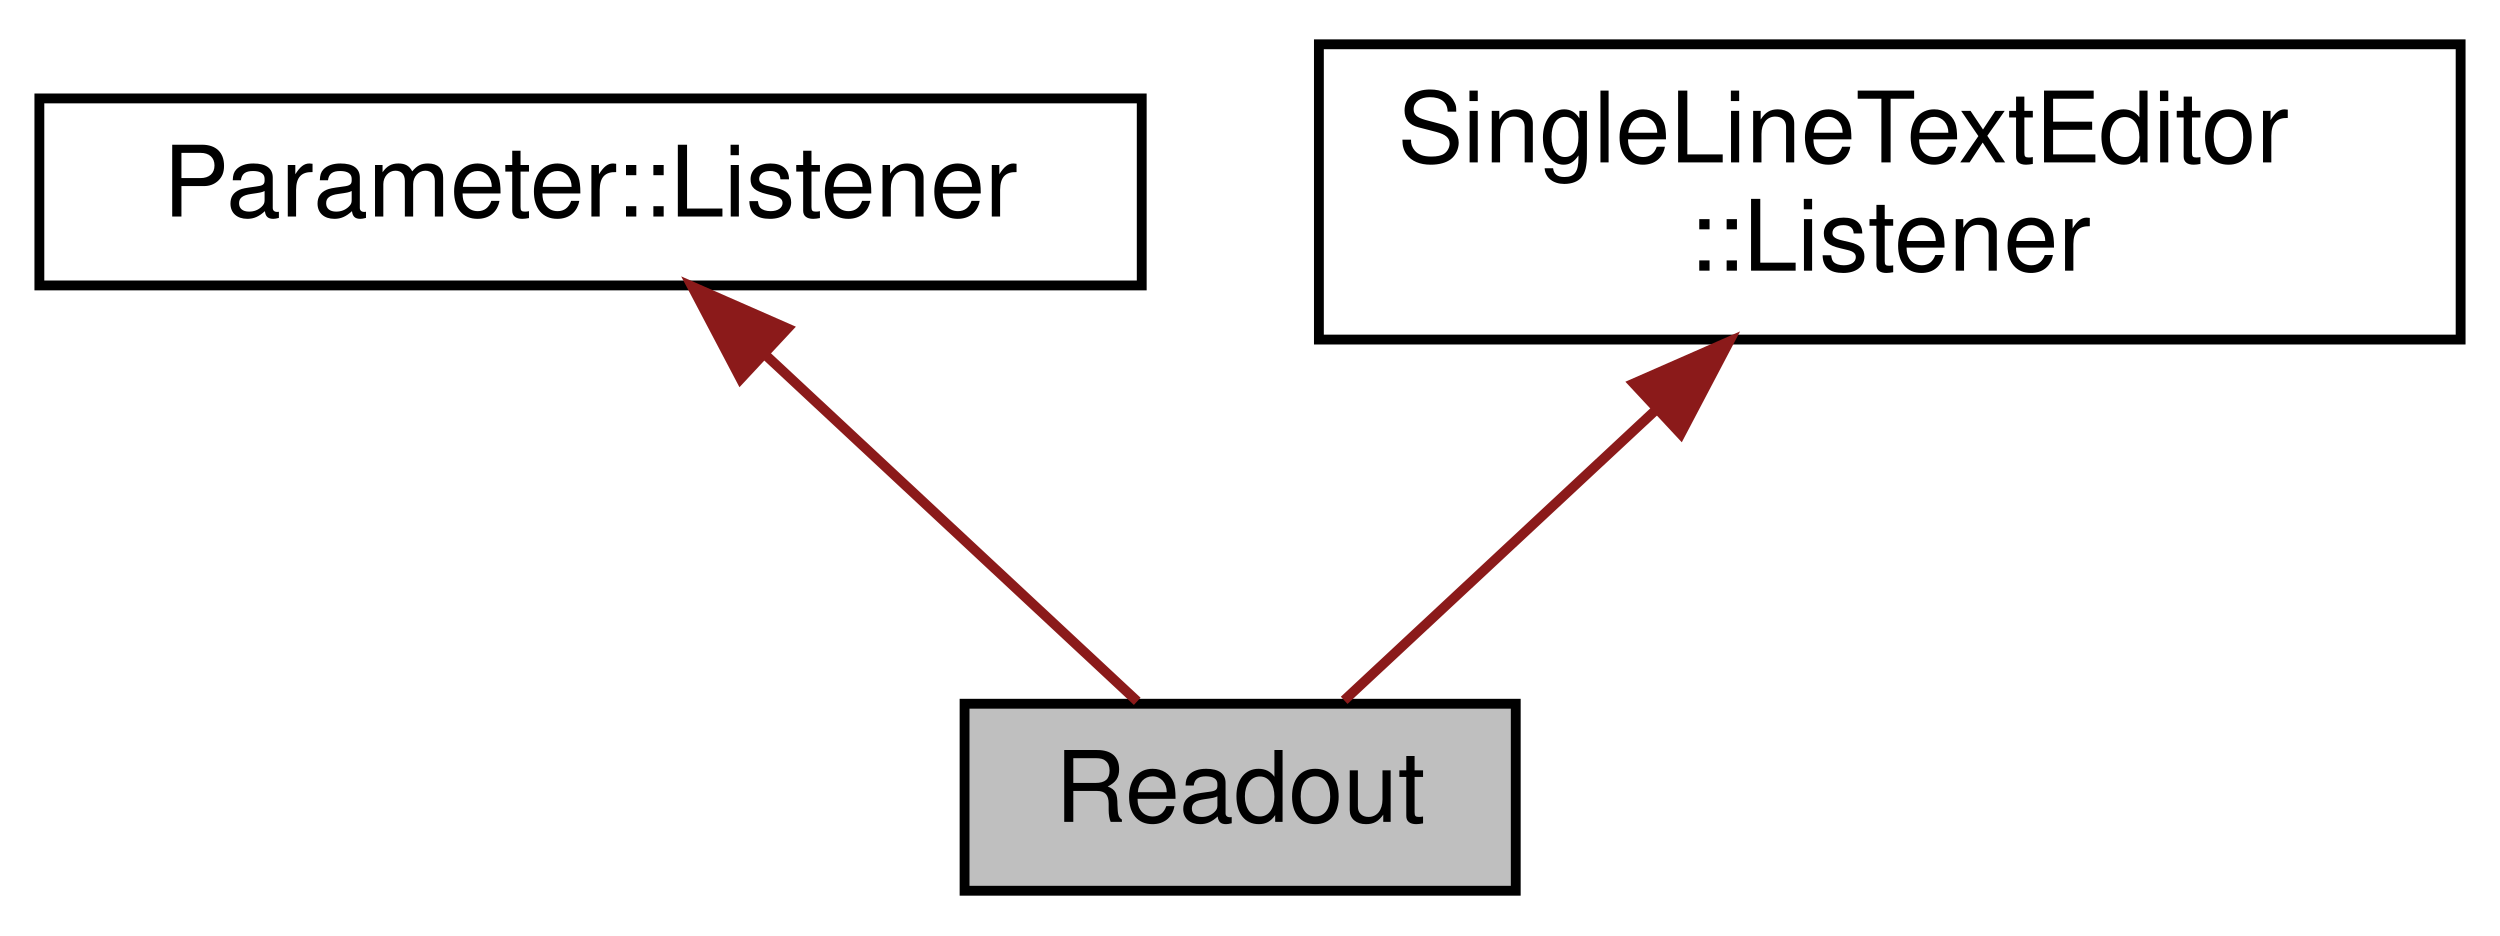
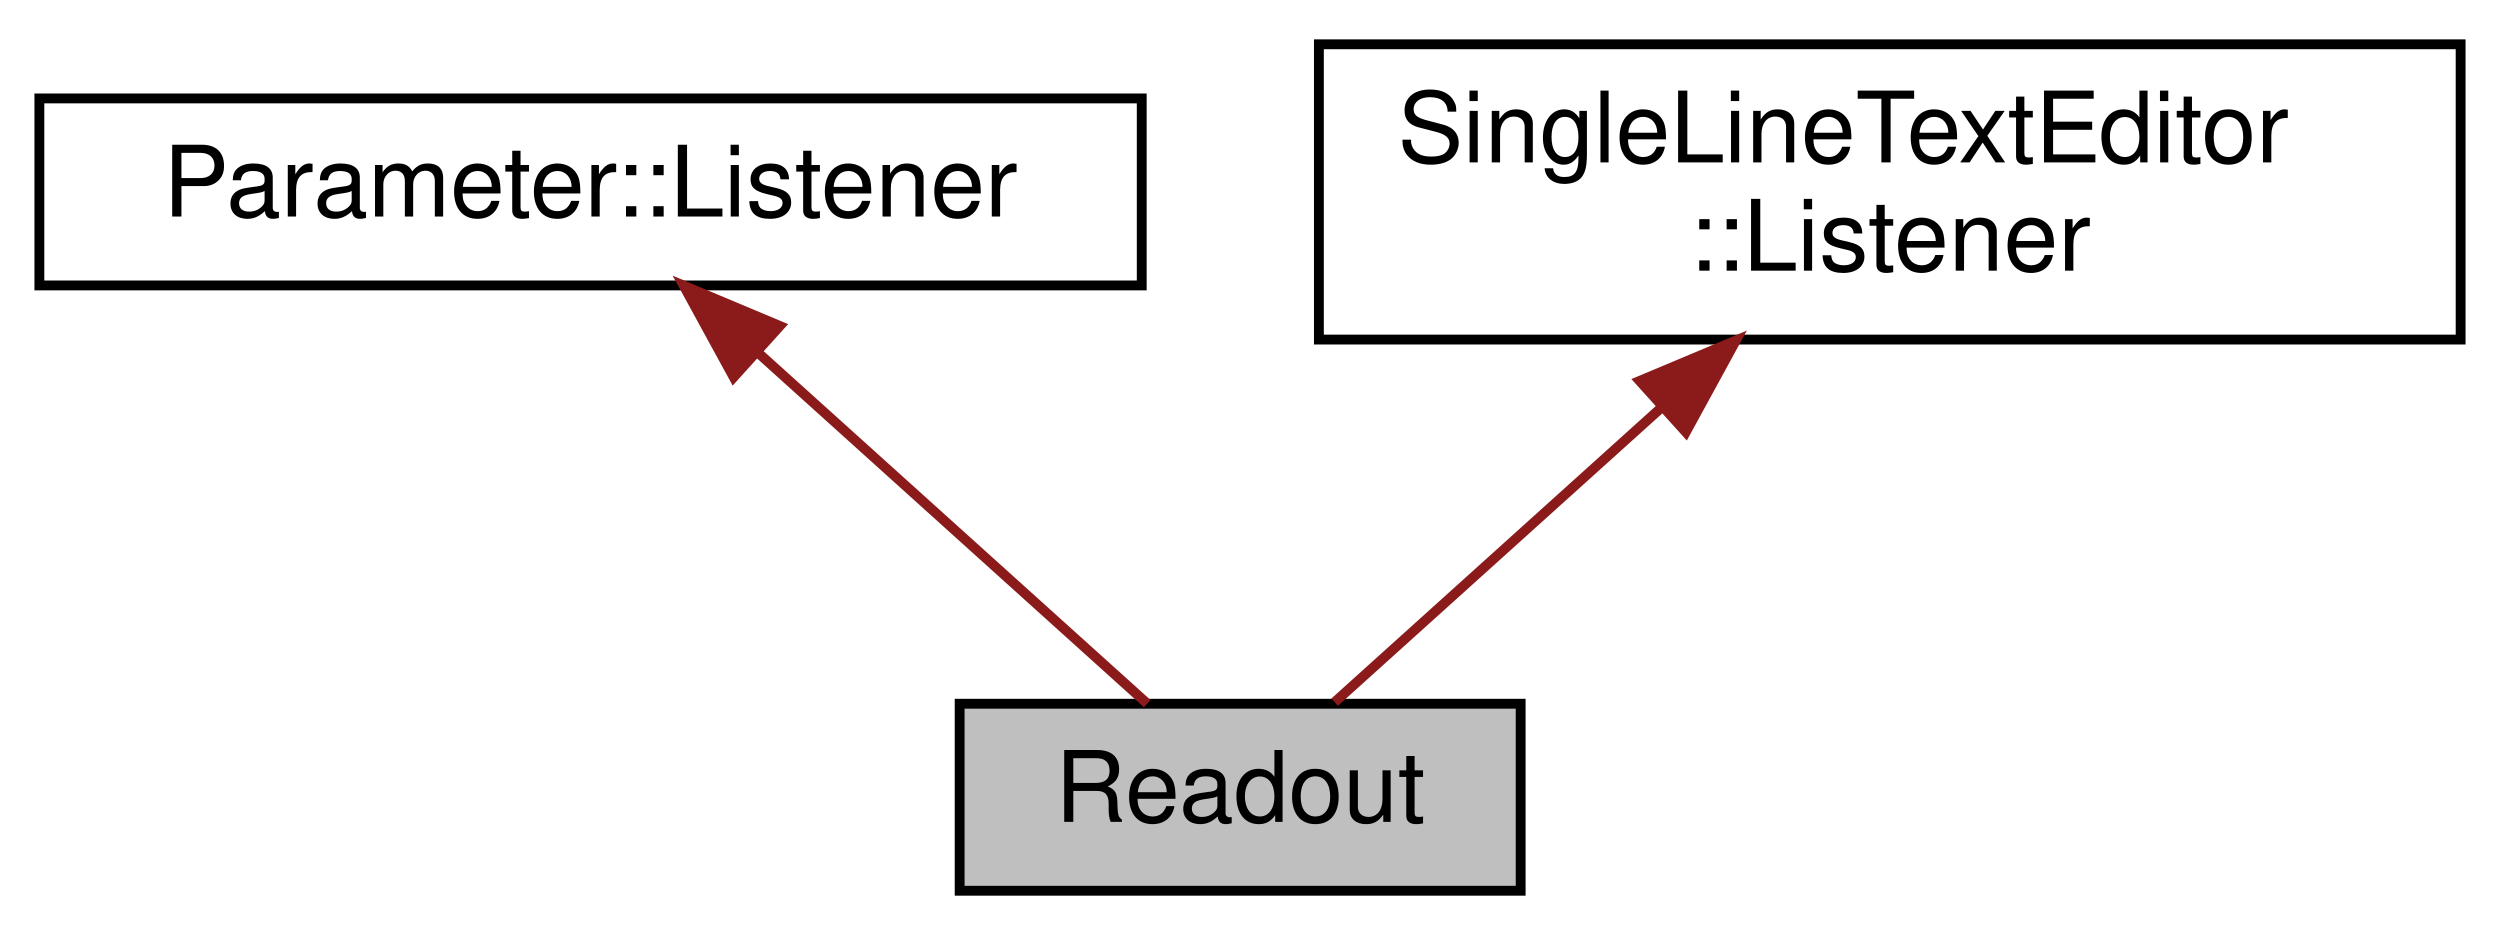
<svg xmlns="http://www.w3.org/2000/svg" xmlns:xlink="http://www.w3.org/1999/xlink" width="254pt" height="95pt" viewBox="0.00 0.00 254.00 95.00">
  <g id="graph0" class="graph" transform="scale(1 1) rotate(0) translate(4 91)">
    <g id="node1" class="node">
-       <polygon fill="#bfbfbf" stroke="#000000" points="94,-.5 94,-19.5 150,-19.5 150,-.5 94,-.5" />
-       <text text-anchor="middle" x="122" y="-7.5" font-family="Helvetica,sans-Serif" font-size="10.00" fill="#000000">Readout</text>
+       <g id="a_node1">
+         <a xlink:title="A control for displaying a parameter.">
+           <polygon fill="#bfbfbf" stroke="black" points="93.5,-0.5 93.5,-19.5 150.5,-19.5 150.5,-0.5 93.5,-0.5" />
+           <text text-anchor="middle" x="122" y="-7.5" font-family="Helvetica,sans-Serif" font-size="10.00">Readout</text>
+         </a>
+       </g>
    </g>
    <g id="node2" class="node">
      <g id="a_node2">
-         <a xlink:href="classParameter_1_1Listener.html" target="_top" xlink:title="Parameter::Listener">
-           <polygon fill="none" stroke="#000000" points="0,-62 0,-81 112,-81 112,-62 0,-62" />
-           <text text-anchor="middle" x="56" y="-69" font-family="Helvetica,sans-Serif" font-size="10.00" fill="#000000">Parameter::Listener</text>
+         <a xlink:href="classParameter_1_1Listener.html" target="_top" xlink:title=" ">
+           <polygon fill="none" stroke="black" points="0,-62 0,-81 112,-81 112,-62 0,-62" />
+           <text text-anchor="middle" x="56" y="-69" font-family="Helvetica,sans-Serif" font-size="10.00">Parameter::Listener</text>
        </a>
      </g>
    </g>
    <g id="edge1" class="edge">
-       <path fill="none" stroke="#8b1a1a" d="M73.656,-55.048C85.749,-43.78 101.378,-29.216 111.542,-19.745" />
-       <polygon fill="#8b1a1a" stroke="#8b1a1a" points="71.243,-52.513 66.312,-61.891 76.015,-57.634 71.243,-52.513" />
+       <path fill="none" stroke="#8b1a1a" d="M73.03,-55.15C85.61,-43.81 102.28,-28.78 112.56,-19.51" />
+       <polygon fill="#8b1a1a" stroke="#8b1a1a" points="70.54,-52.68 65.46,-61.98 75.23,-57.88 70.54,-52.68" />
    </g>
    <g id="node3" class="node">
      <g id="a_node3">
-         <a xlink:href="classSingleLineTextEditor_1_1Listener.html" target="_top" xlink:title="Receives callbacks from a TextEditor component when it changes. ">
-           <polygon fill="none" stroke="#000000" points="130,-56.5 130,-86.5 246,-86.5 246,-56.5 130,-56.5" />
-           <text text-anchor="start" x="138" y="-74.5" font-family="Helvetica,sans-Serif" font-size="10.00" fill="#000000">SingleLineTextEditor</text>
-           <text text-anchor="middle" x="188" y="-63.5" font-family="Helvetica,sans-Serif" font-size="10.00" fill="#000000">::Listener</text>
+         <a xlink:href="classSingleLineTextEditor_1_1Listener.html" target="_top" xlink:title="Receives callbacks from a TextEditor component when it changes.">
+           <polygon fill="none" stroke="black" points="130,-56.5 130,-86.5 246,-86.5 246,-56.5 130,-56.5" />
+           <text text-anchor="start" x="138" y="-74.5" font-family="Helvetica,sans-Serif" font-size="10.00">SingleLineTextEditor</text>
+           <text text-anchor="middle" x="188" y="-63.5" font-family="Helvetica,sans-Serif" font-size="10.00">::Listener</text>
        </a>
      </g>
    </g>
    <g id="edge2" class="edge">
-       <path fill="none" stroke="#8b1a1a" d="M164.128,-49.256C153.303,-39.169 141.055,-27.756 132.567,-19.847" />
-       <polygon fill="#8b1a1a" stroke="#8b1a1a" points="161.983,-52.041 171.685,-56.298 166.755,-46.92 161.983,-52.041" />
+       <path fill="none" stroke="#8b1a1a" d="M164.81,-49.6C153.41,-39.32 140.28,-27.48 131.6,-19.66" />
+       <polygon fill="#8b1a1a" stroke="#8b1a1a" points="162.59,-52.3 172.36,-56.4 167.28,-47.1 162.59,-52.3" />
    </g>
  </g>
</svg>
